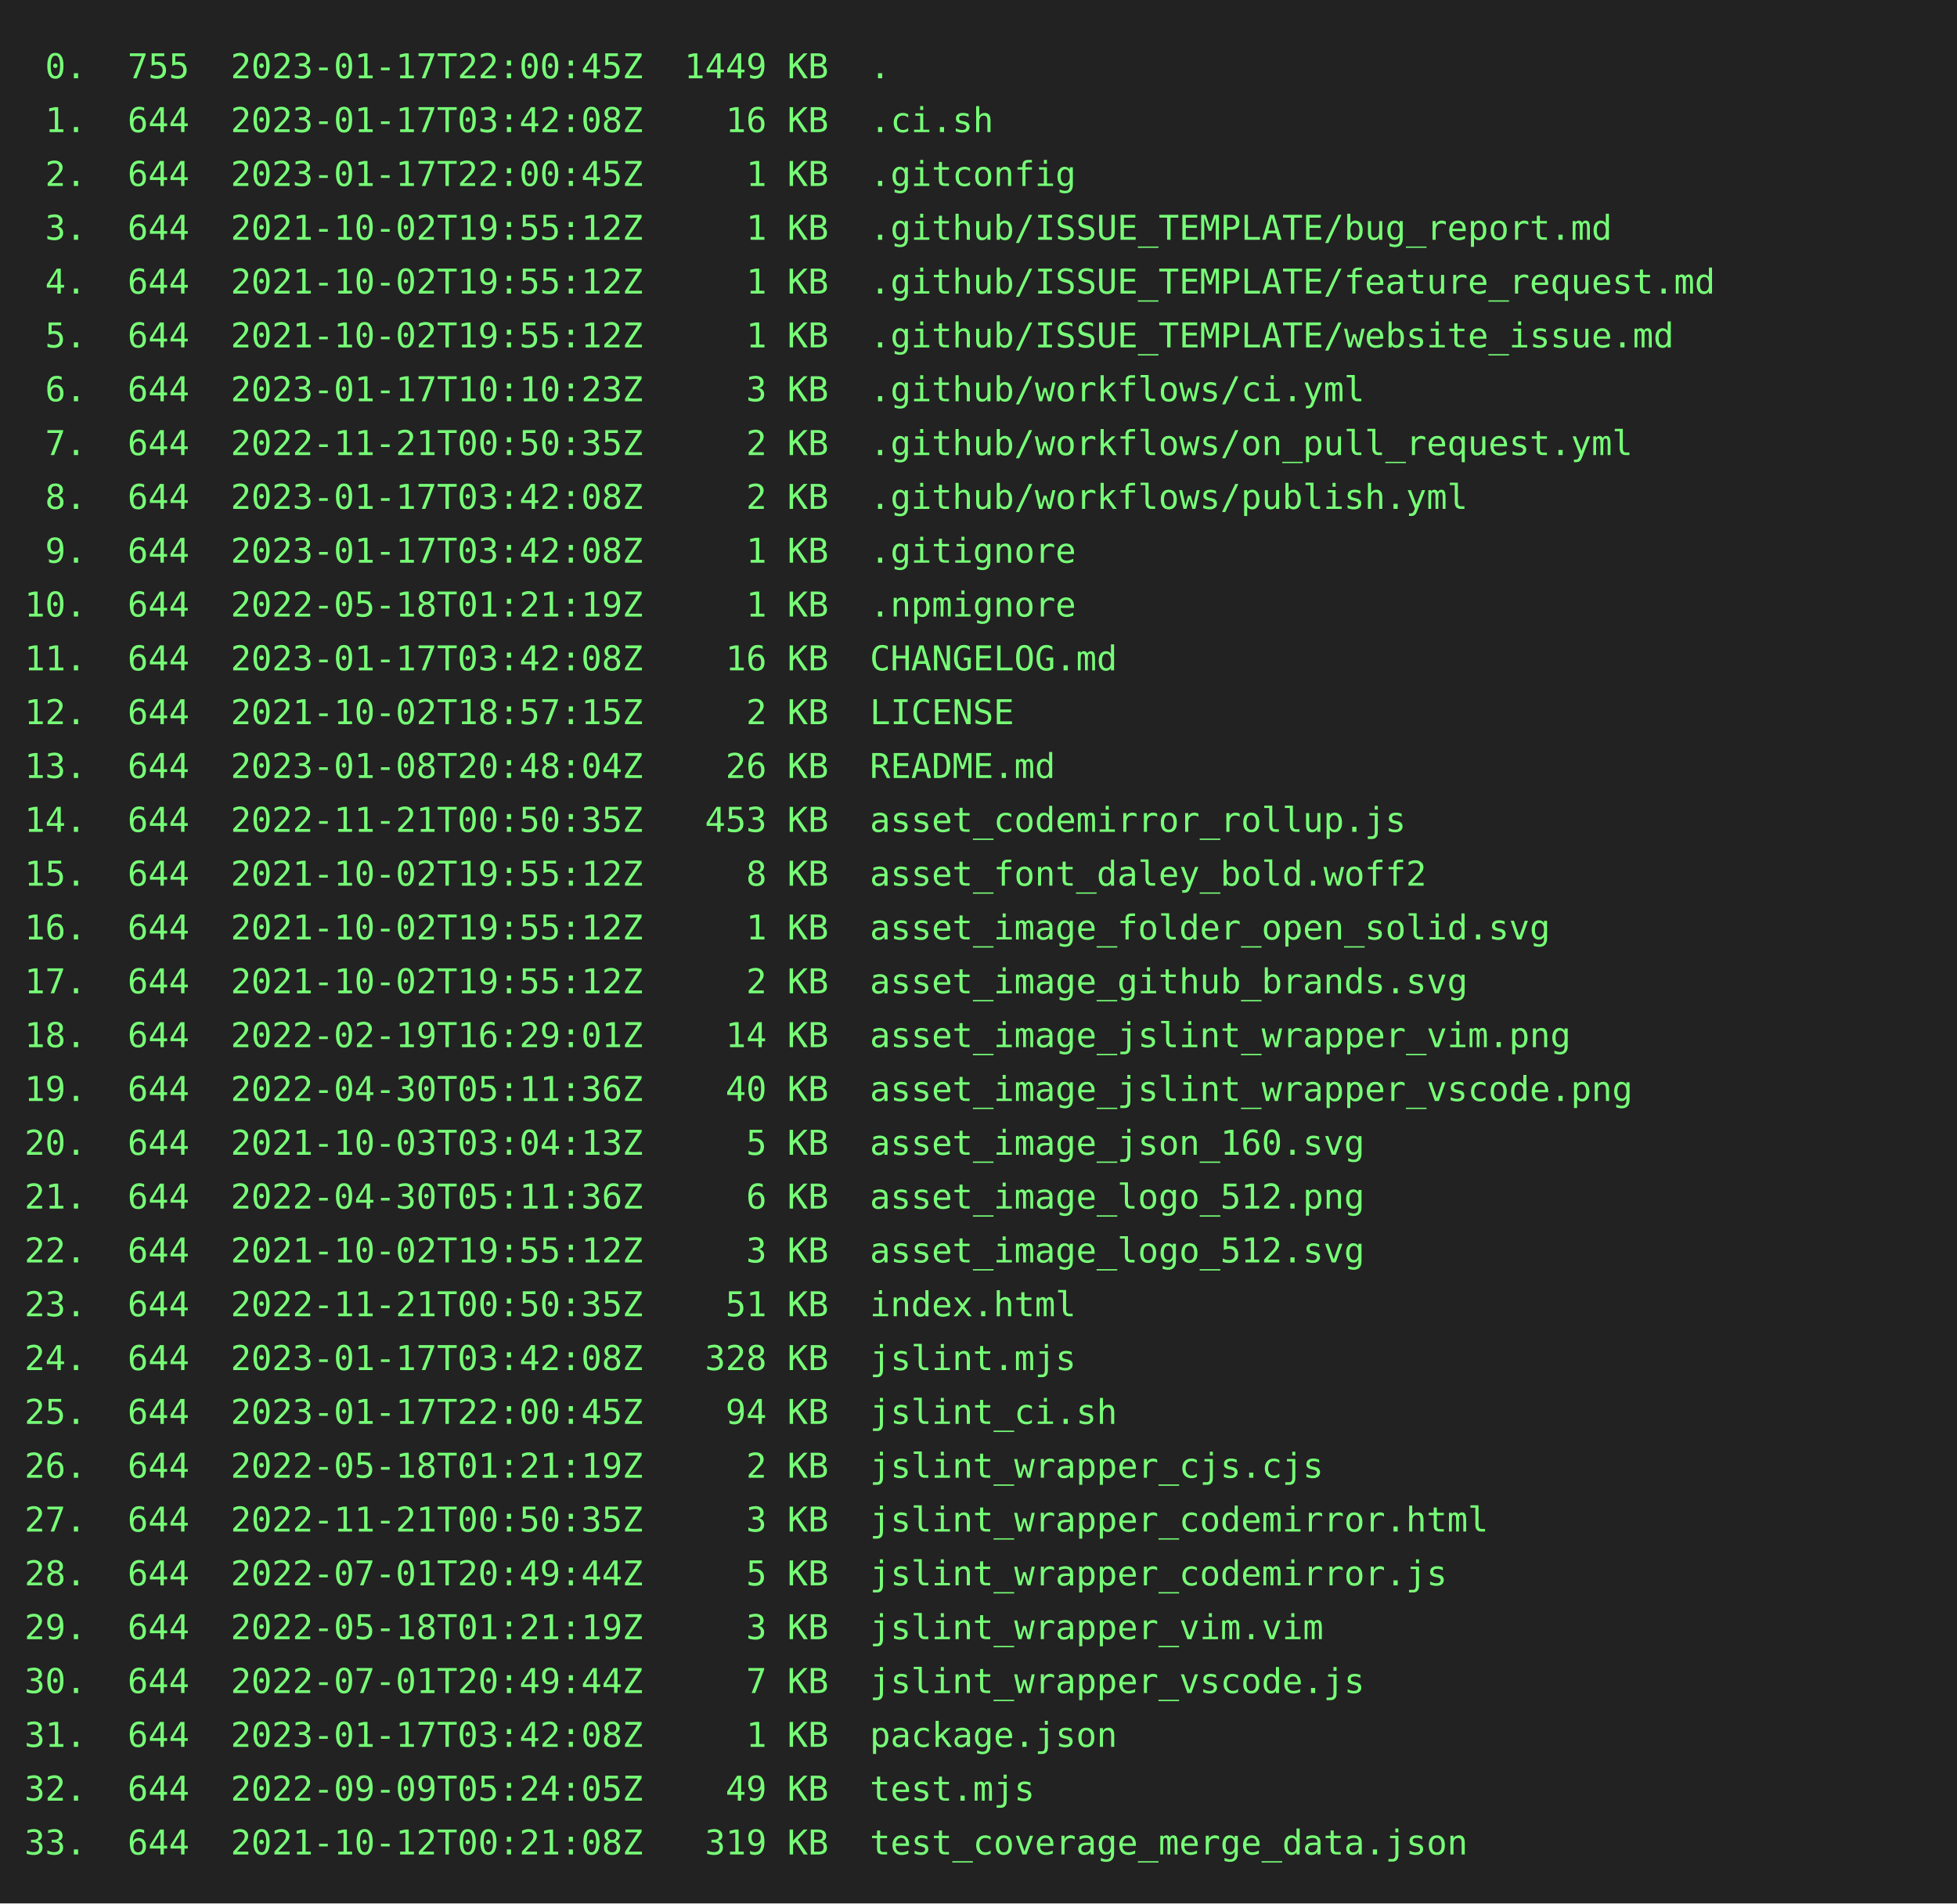
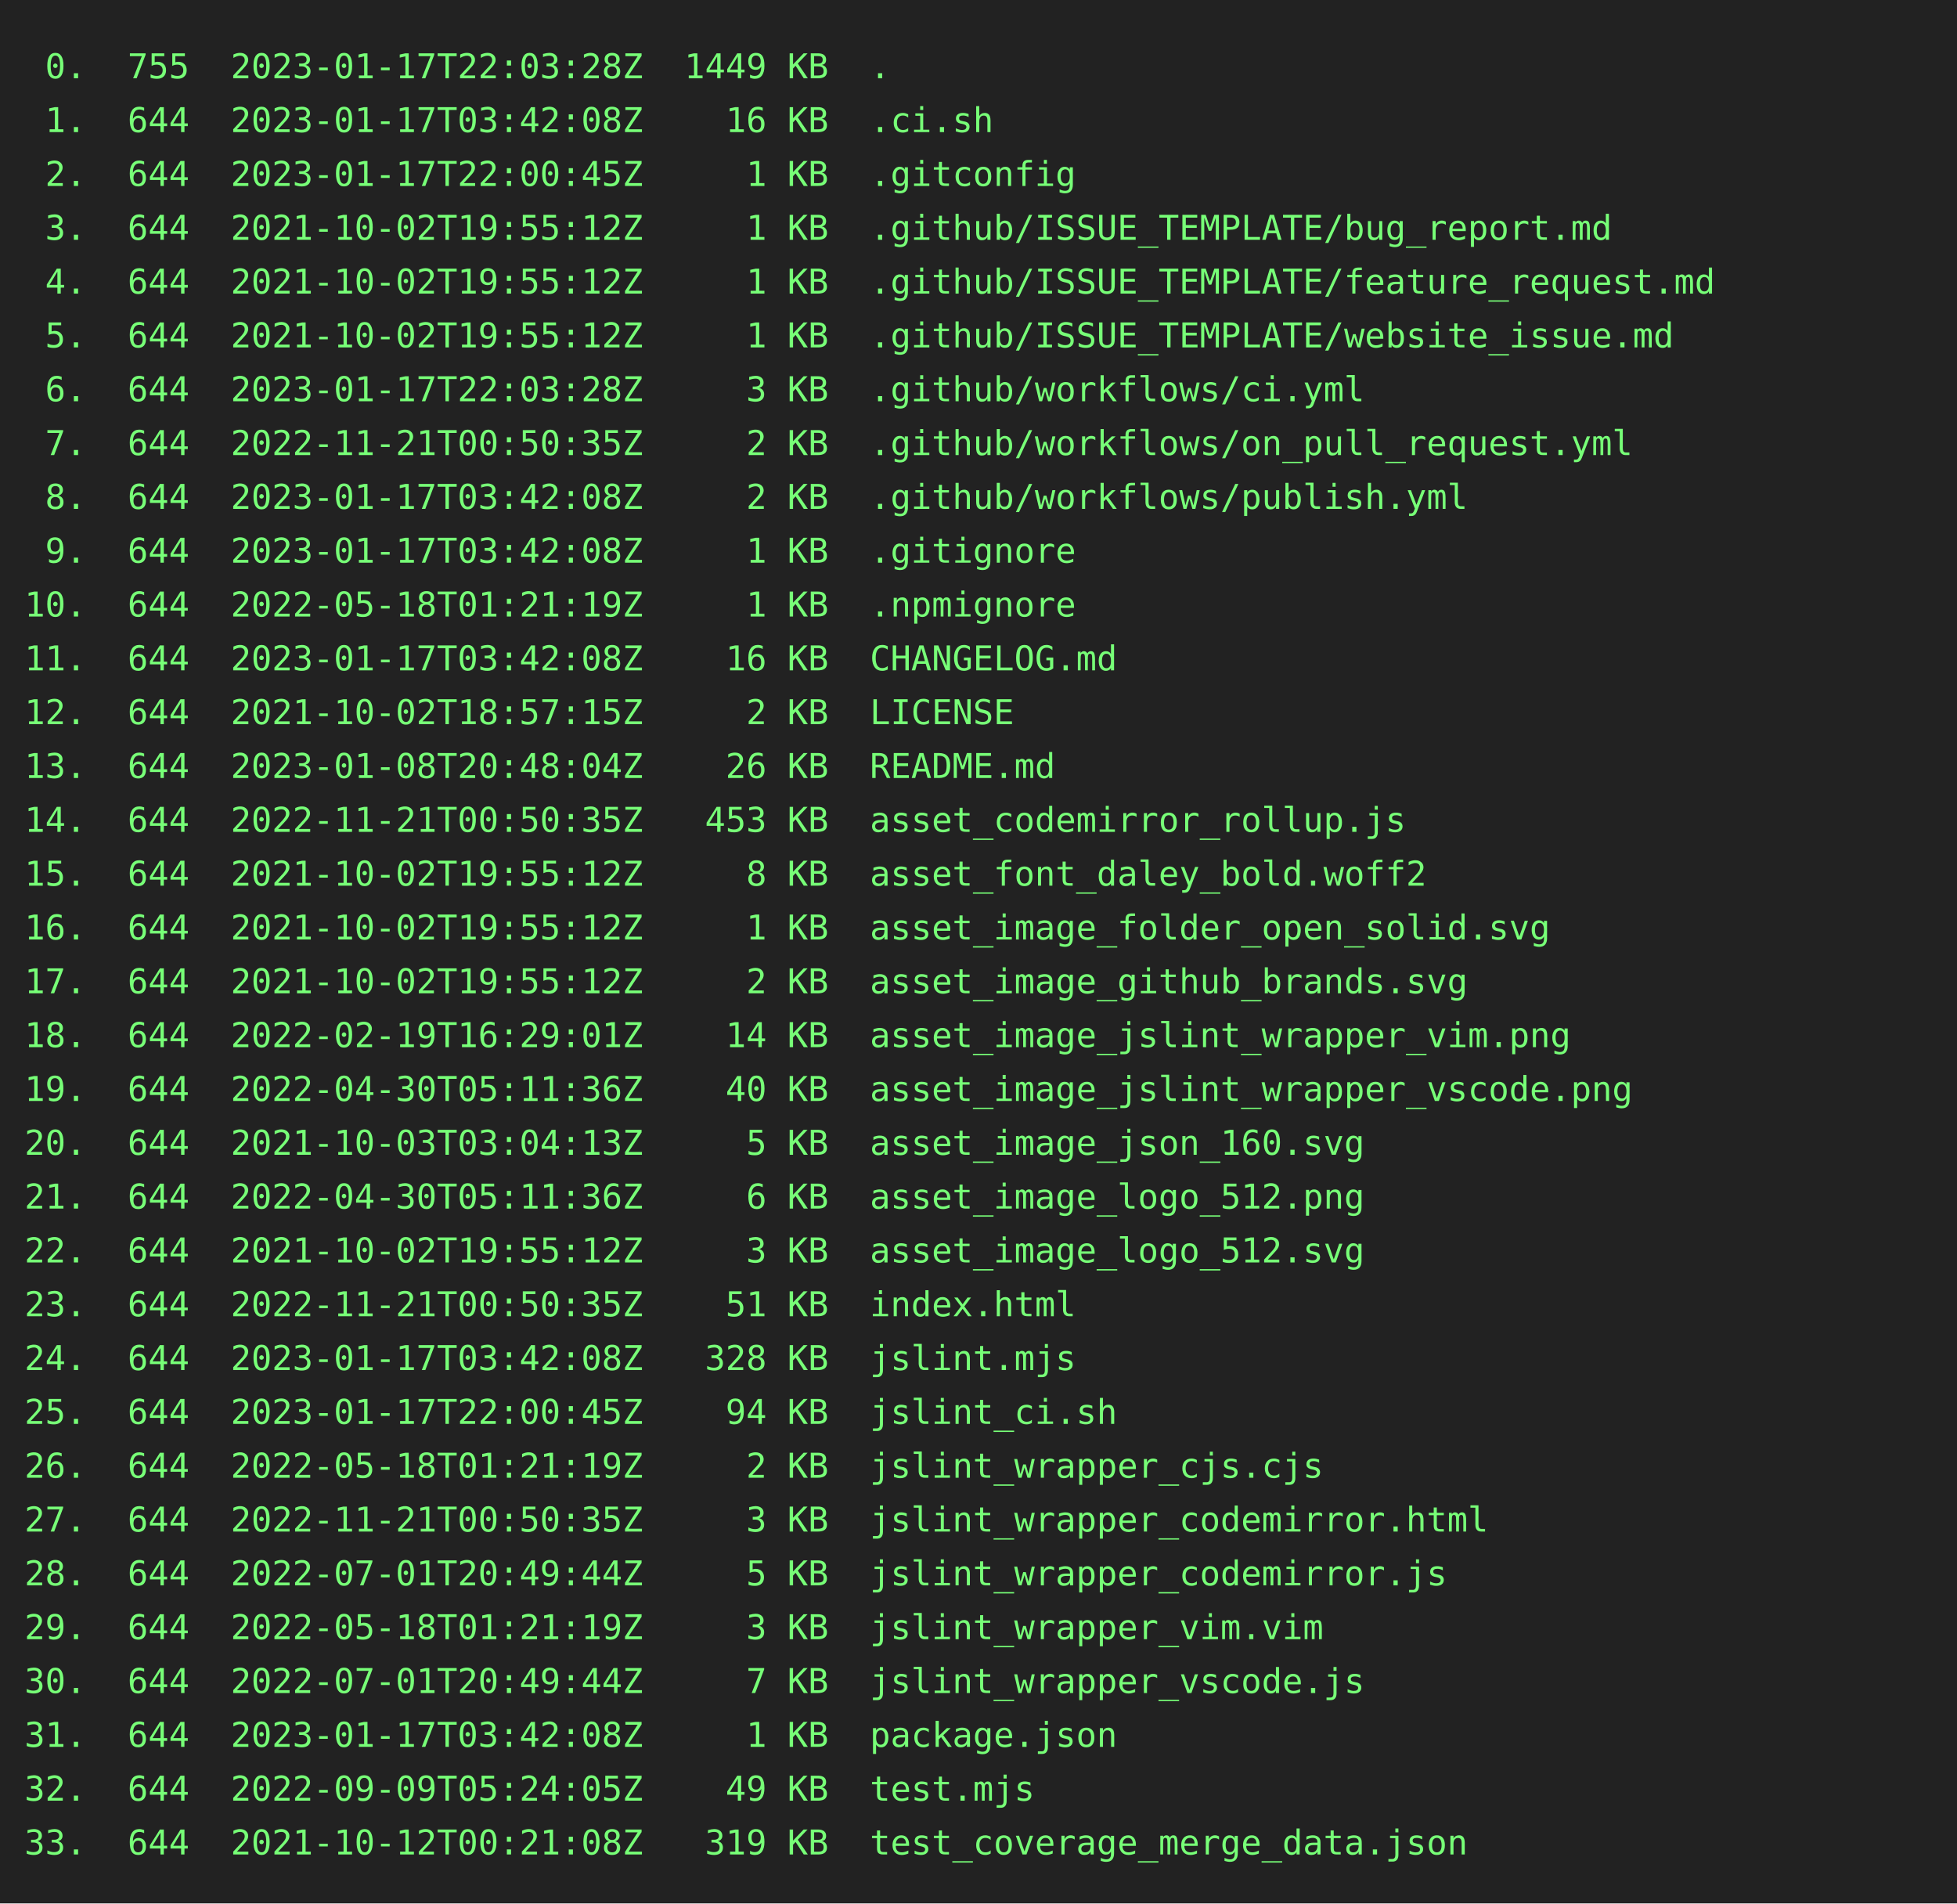
<svg xmlns="http://www.w3.org/2000/svg" height="778" width="800">
  <rect height="778" fill="#222" width="800" />
  <text fill="#7f7" font-family="consolas, menlo, monospace" font-size="14" xml:space="preserve">
-     <tspan lengthAdjust="spacingAndGlyphs" textLength="768" x="10" y="32"> 0.  755  2023-01-17T22:00:45Z  1449 KB  .                                                       </tspan>
+     <tspan lengthAdjust="spacingAndGlyphs" textLength="768" x="10" y="32"> 0.  755  2023-01-17T22:03:28Z  1449 KB  .                                                       </tspan>
    <tspan lengthAdjust="spacingAndGlyphs" textLength="768" x="10" y="54"> 1.  644  2023-01-17T03:42:08Z    16 KB  .ci.sh                                                  </tspan>
    <tspan lengthAdjust="spacingAndGlyphs" textLength="768" x="10" y="76"> 2.  644  2023-01-17T22:00:45Z     1 KB  .gitconfig                                              </tspan>
    <tspan lengthAdjust="spacingAndGlyphs" textLength="768" x="10" y="98"> 3.  644  2021-10-02T19:55:12Z     1 KB  .github/ISSUE_TEMPLATE/bug_report.md                    </tspan>
    <tspan lengthAdjust="spacingAndGlyphs" textLength="768" x="10" y="120"> 4.  644  2021-10-02T19:55:12Z     1 KB  .github/ISSUE_TEMPLATE/feature_request.md               </tspan>
    <tspan lengthAdjust="spacingAndGlyphs" textLength="768" x="10" y="142"> 5.  644  2021-10-02T19:55:12Z     1 KB  .github/ISSUE_TEMPLATE/website_issue.md                 </tspan>
-     <tspan lengthAdjust="spacingAndGlyphs" textLength="768" x="10" y="164"> 6.  644  2023-01-17T10:10:23Z     3 KB  .github/workflows/ci.yml                                </tspan>
+     <tspan lengthAdjust="spacingAndGlyphs" textLength="768" x="10" y="164"> 6.  644  2023-01-17T22:03:28Z     3 KB  .github/workflows/ci.yml                                </tspan>
    <tspan lengthAdjust="spacingAndGlyphs" textLength="768" x="10" y="186"> 7.  644  2022-11-21T00:50:35Z     2 KB  .github/workflows/on_pull_request.yml                   </tspan>
    <tspan lengthAdjust="spacingAndGlyphs" textLength="768" x="10" y="208"> 8.  644  2023-01-17T03:42:08Z     2 KB  .github/workflows/publish.yml                           </tspan>
    <tspan lengthAdjust="spacingAndGlyphs" textLength="768" x="10" y="230"> 9.  644  2023-01-17T03:42:08Z     1 KB  .gitignore                                              </tspan>
    <tspan lengthAdjust="spacingAndGlyphs" textLength="768" x="10" y="252">10.  644  2022-05-18T01:21:19Z     1 KB  .npmignore                                              </tspan>
    <tspan lengthAdjust="spacingAndGlyphs" textLength="768" x="10" y="274">11.  644  2023-01-17T03:42:08Z    16 KB  CHANGELOG.md                                            </tspan>
    <tspan lengthAdjust="spacingAndGlyphs" textLength="768" x="10" y="296">12.  644  2021-10-02T18:57:15Z     2 KB  LICENSE                                                 </tspan>
    <tspan lengthAdjust="spacingAndGlyphs" textLength="768" x="10" y="318">13.  644  2023-01-08T20:48:04Z    26 KB  README.md                                               </tspan>
    <tspan lengthAdjust="spacingAndGlyphs" textLength="768" x="10" y="340">14.  644  2022-11-21T00:50:35Z   453 KB  asset_codemirror_rollup.js                              </tspan>
    <tspan lengthAdjust="spacingAndGlyphs" textLength="768" x="10" y="362">15.  644  2021-10-02T19:55:12Z     8 KB  asset_font_daley_bold.woff2                             </tspan>
    <tspan lengthAdjust="spacingAndGlyphs" textLength="768" x="10" y="384">16.  644  2021-10-02T19:55:12Z     1 KB  asset_image_folder_open_solid.svg                       </tspan>
    <tspan lengthAdjust="spacingAndGlyphs" textLength="768" x="10" y="406">17.  644  2021-10-02T19:55:12Z     2 KB  asset_image_github_brands.svg                           </tspan>
    <tspan lengthAdjust="spacingAndGlyphs" textLength="768" x="10" y="428">18.  644  2022-02-19T16:29:01Z    14 KB  asset_image_jslint_wrapper_vim.png                      </tspan>
    <tspan lengthAdjust="spacingAndGlyphs" textLength="768" x="10" y="450">19.  644  2022-04-30T05:11:36Z    40 KB  asset_image_jslint_wrapper_vscode.png                   </tspan>
    <tspan lengthAdjust="spacingAndGlyphs" textLength="768" x="10" y="472">20.  644  2021-10-03T03:04:13Z     5 KB  asset_image_json_160.svg                                </tspan>
    <tspan lengthAdjust="spacingAndGlyphs" textLength="768" x="10" y="494">21.  644  2022-04-30T05:11:36Z     6 KB  asset_image_logo_512.png                                </tspan>
    <tspan lengthAdjust="spacingAndGlyphs" textLength="768" x="10" y="516">22.  644  2021-10-02T19:55:12Z     3 KB  asset_image_logo_512.svg                                </tspan>
    <tspan lengthAdjust="spacingAndGlyphs" textLength="768" x="10" y="538">23.  644  2022-11-21T00:50:35Z    51 KB  index.html                                              </tspan>
    <tspan lengthAdjust="spacingAndGlyphs" textLength="768" x="10" y="560">24.  644  2023-01-17T03:42:08Z   328 KB  jslint.mjs                                              </tspan>
    <tspan lengthAdjust="spacingAndGlyphs" textLength="768" x="10" y="582">25.  644  2023-01-17T22:00:45Z    94 KB  jslint_ci.sh                                            </tspan>
    <tspan lengthAdjust="spacingAndGlyphs" textLength="768" x="10" y="604">26.  644  2022-05-18T01:21:19Z     2 KB  jslint_wrapper_cjs.cjs                                  </tspan>
    <tspan lengthAdjust="spacingAndGlyphs" textLength="768" x="10" y="626">27.  644  2022-11-21T00:50:35Z     3 KB  jslint_wrapper_codemirror.html                          </tspan>
    <tspan lengthAdjust="spacingAndGlyphs" textLength="768" x="10" y="648">28.  644  2022-07-01T20:49:44Z     5 KB  jslint_wrapper_codemirror.js                            </tspan>
    <tspan lengthAdjust="spacingAndGlyphs" textLength="768" x="10" y="670">29.  644  2022-05-18T01:21:19Z     3 KB  jslint_wrapper_vim.vim                                  </tspan>
    <tspan lengthAdjust="spacingAndGlyphs" textLength="768" x="10" y="692">30.  644  2022-07-01T20:49:44Z     7 KB  jslint_wrapper_vscode.js                                </tspan>
    <tspan lengthAdjust="spacingAndGlyphs" textLength="768" x="10" y="714">31.  644  2023-01-17T03:42:08Z     1 KB  package.json                                            </tspan>
    <tspan lengthAdjust="spacingAndGlyphs" textLength="768" x="10" y="736">32.  644  2022-09-09T05:24:05Z    49 KB  test.mjs                                                </tspan>
    <tspan lengthAdjust="spacingAndGlyphs" textLength="768" x="10" y="758">33.  644  2021-10-12T00:21:08Z   319 KB  test_coverage_merge_data.json                           </tspan>
  </text>
</svg>
